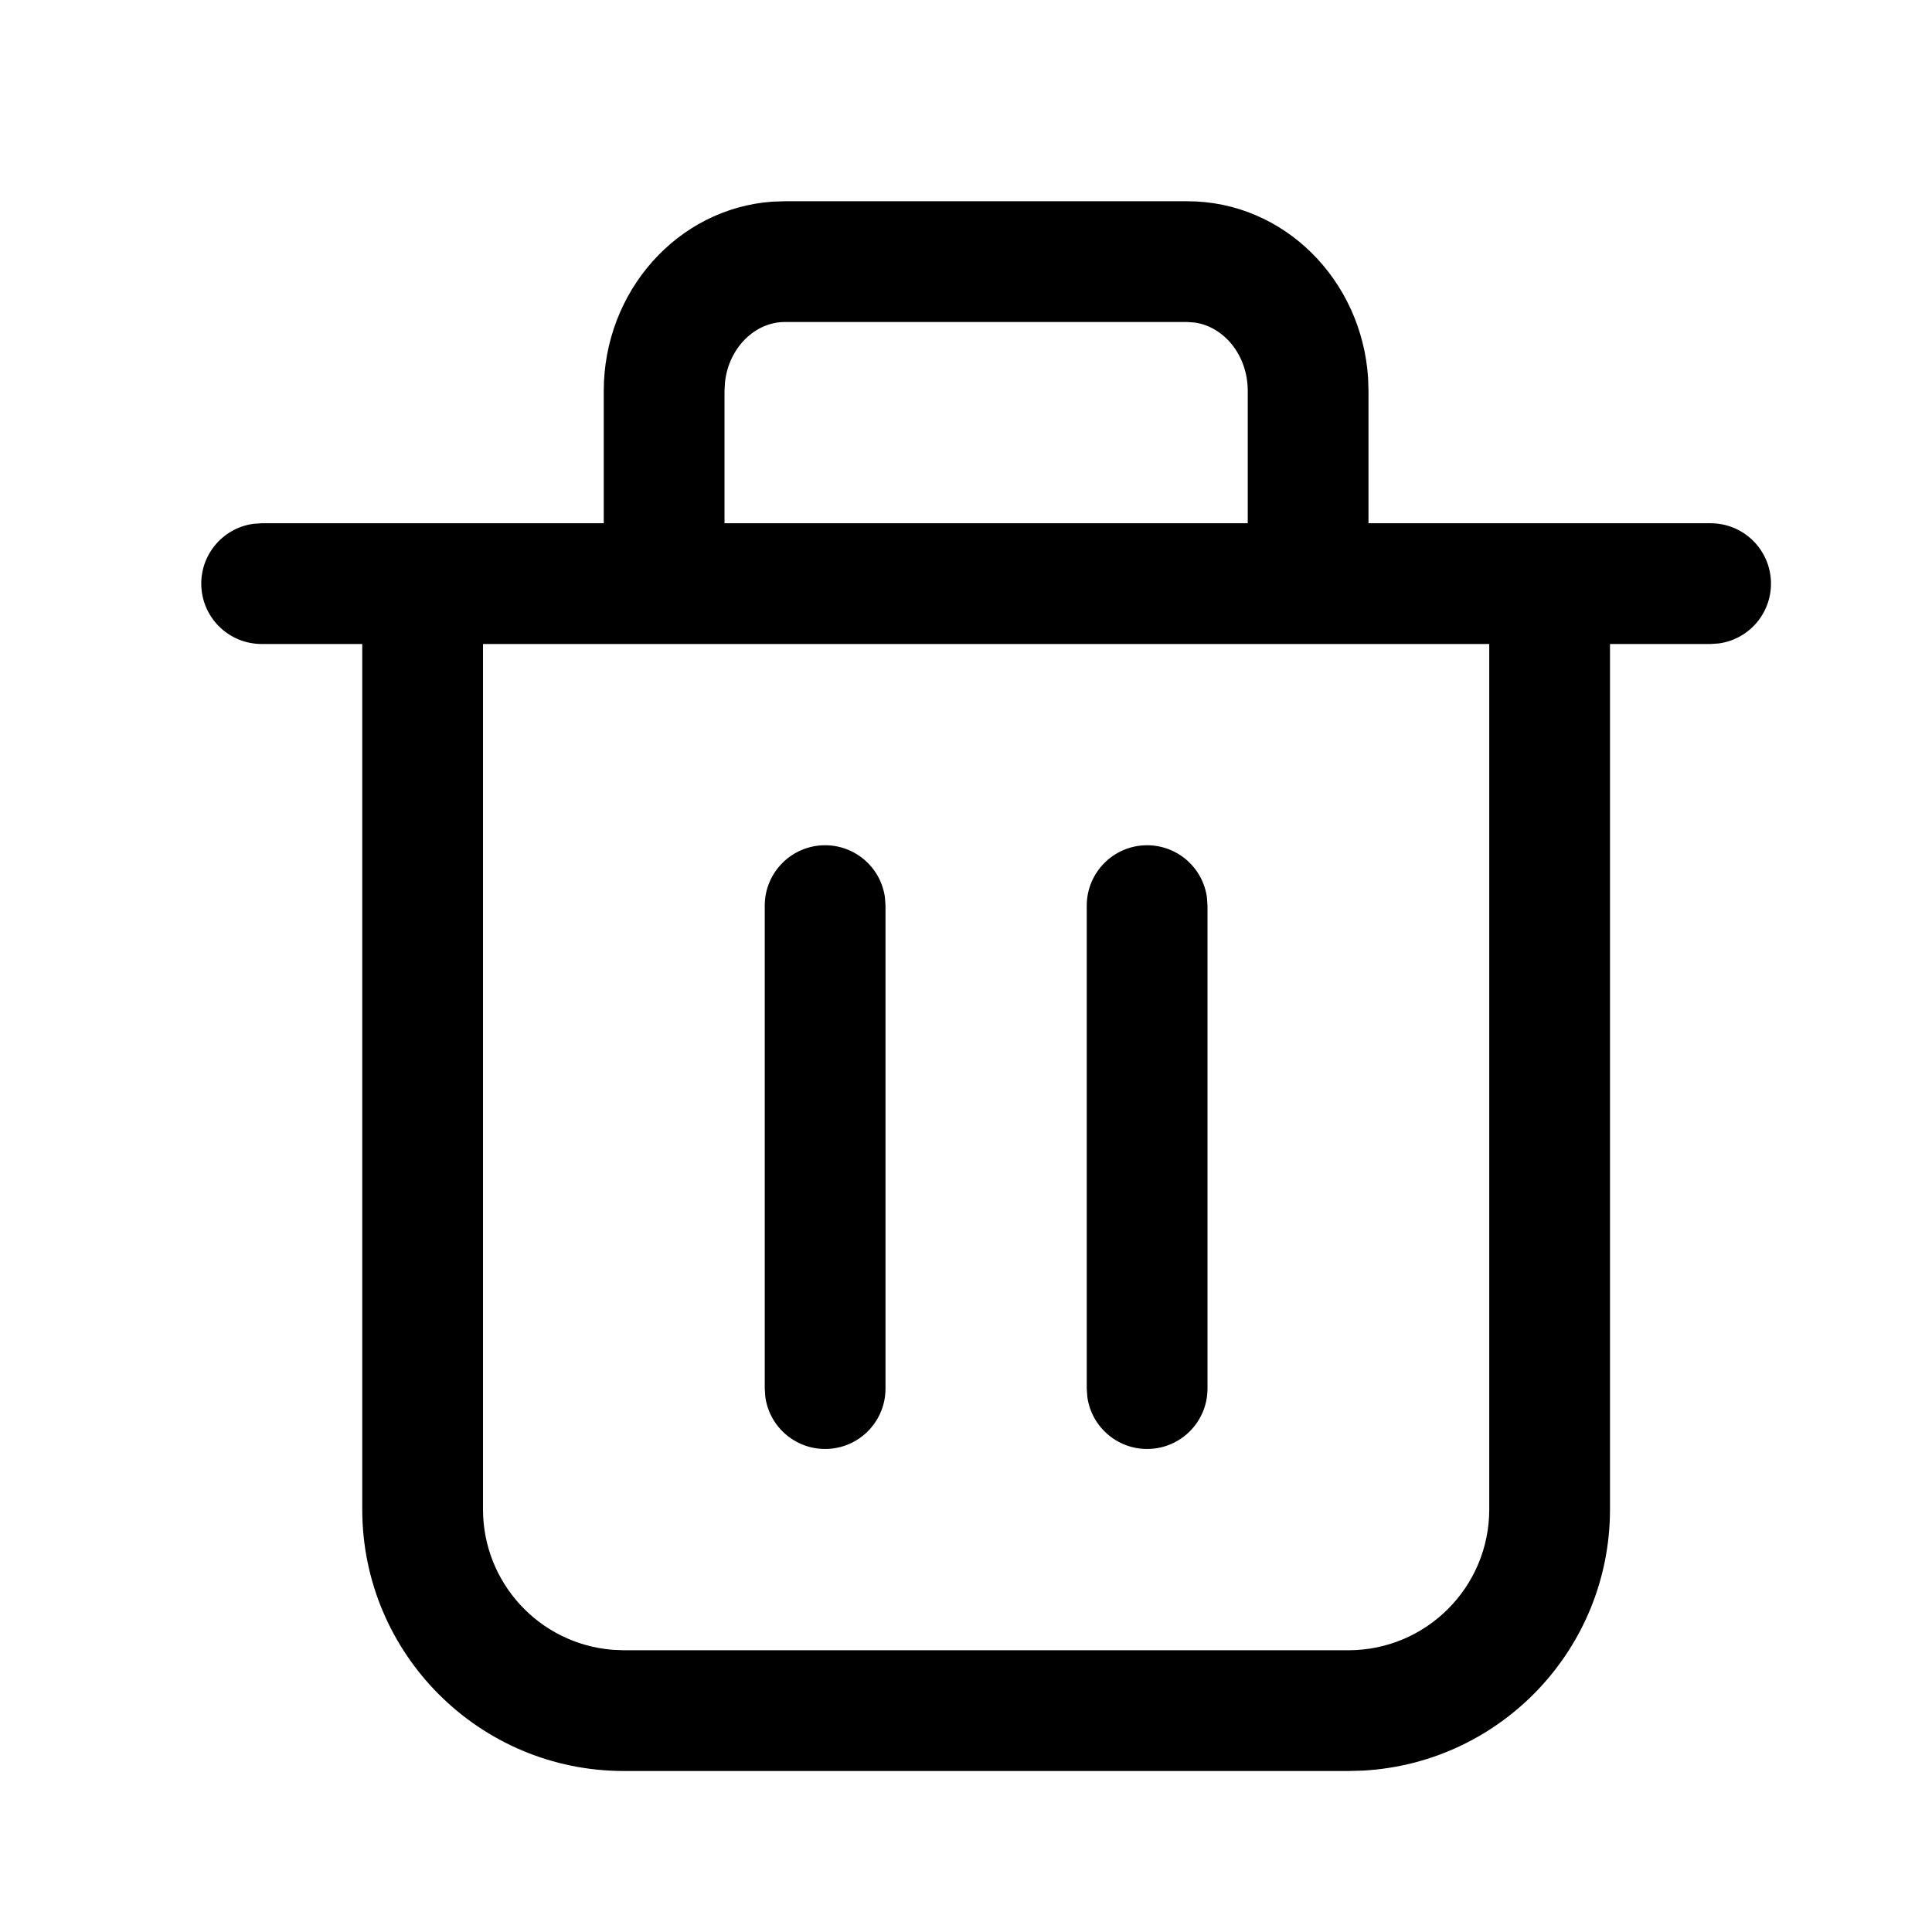
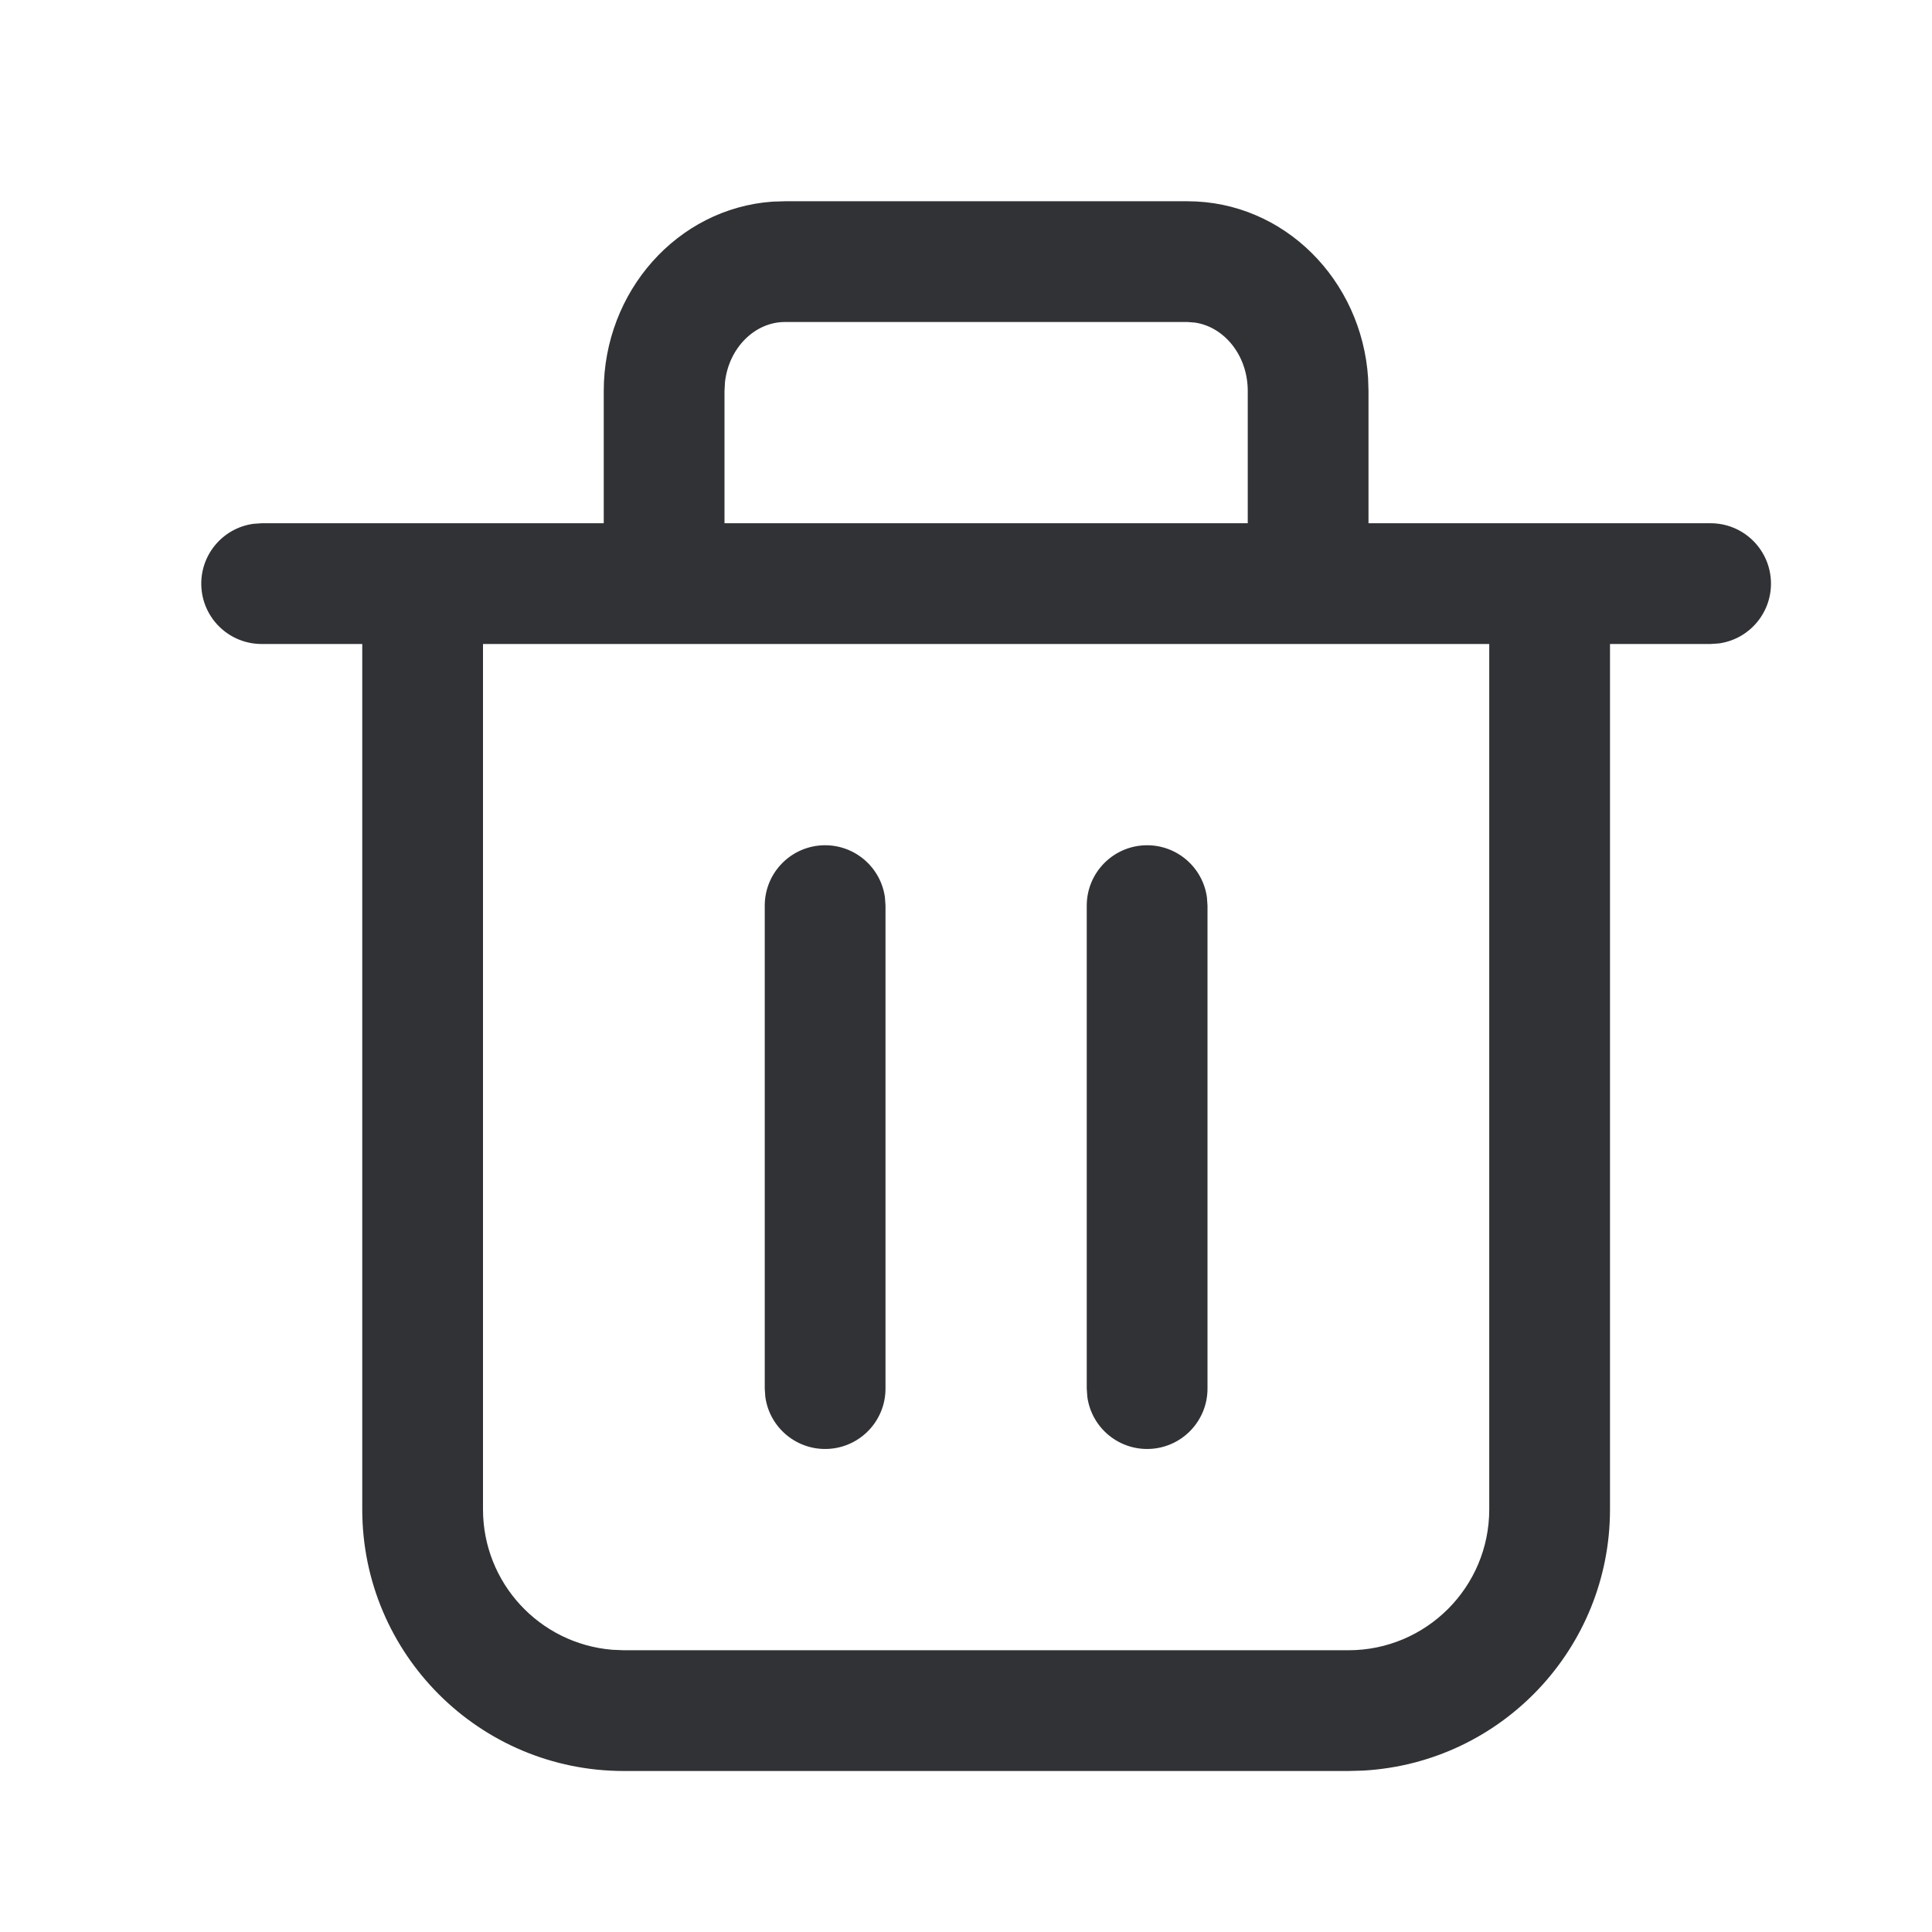
<svg xmlns="http://www.w3.org/2000/svg" width="24" height="24" viewBox="0 0 24 24">
-   <path d="M14.75 2.5c1.202 0 2.167.98 2.245 2.197l.005.16V6.5h4.25a.75.75 0 01.102 1.493L21.25 8H20v10.75a3.25 3.25 0 01-3.066 3.245L16.75 22h-9a3.25 3.25 0 01-3.25-3.25V8H3.25a.75.75 0 01-.102-1.493L3.25 6.5H7.5V4.857c0-1.236.915-2.268 2.095-2.352L9.75 2.5h5zM18.5 8H6v10.75a1.75 1.75 0 001.606 1.744l.144.006h9a1.75 1.75 0 001.75-1.75V8zm-8.25 2.5a.75.75 0 01.743.648l.007.102v6a.75.75 0 01-1.493.102L9.5 17.25v-6a.75.75 0 01.75-.75zm4 0a.75.75 0 01.743.648l.007.102v6a.75.75 0 01-1.493.102l-.007-.102v-6a.75.75 0 01.75-.75zm.5-6.5h-5c-.37 0-.696.318-.744.747L9 4.857V6.5h6.5V4.857c0-.447-.297-.799-.658-.85L14.75 4z" fill="#000" fill-rule="nonzero" />
+   <path d="M14.75 2.5c1.202 0 2.167.98 2.245 2.197l.005.16V6.5h4.25a.75.75 0 01.102 1.493L21.25 8H20v10.75a3.25 3.25 0 01-3.066 3.245L16.75 22h-9a3.25 3.25 0 01-3.25-3.25V8H3.25a.75.75 0 01-.102-1.493L3.25 6.5H7.5V4.857c0-1.236.915-2.268 2.095-2.352L9.75 2.5h5zM18.5 8H6v10.75a1.75 1.75 0 001.606 1.744l.144.006h9a1.75 1.75 0 001.75-1.75V8zm-8.25 2.5a.75.75 0 01.743.648l.007.102v6a.75.75 0 01-1.493.102L9.5 17.25v-6a.75.75 0 01.75-.75zm4 0a.75.75 0 01.743.648l.007.102v6a.75.75 0 01-1.493.102l-.007-.102v-6a.75.75 0 01.75-.75zm.5-6.5h-5c-.37 0-.696.318-.744.747L9 4.857V6.5h6.5V4.857c0-.447-.297-.799-.658-.85L14.75 4z" fill="#313235" fill-rule="nonzero" />
</svg>
